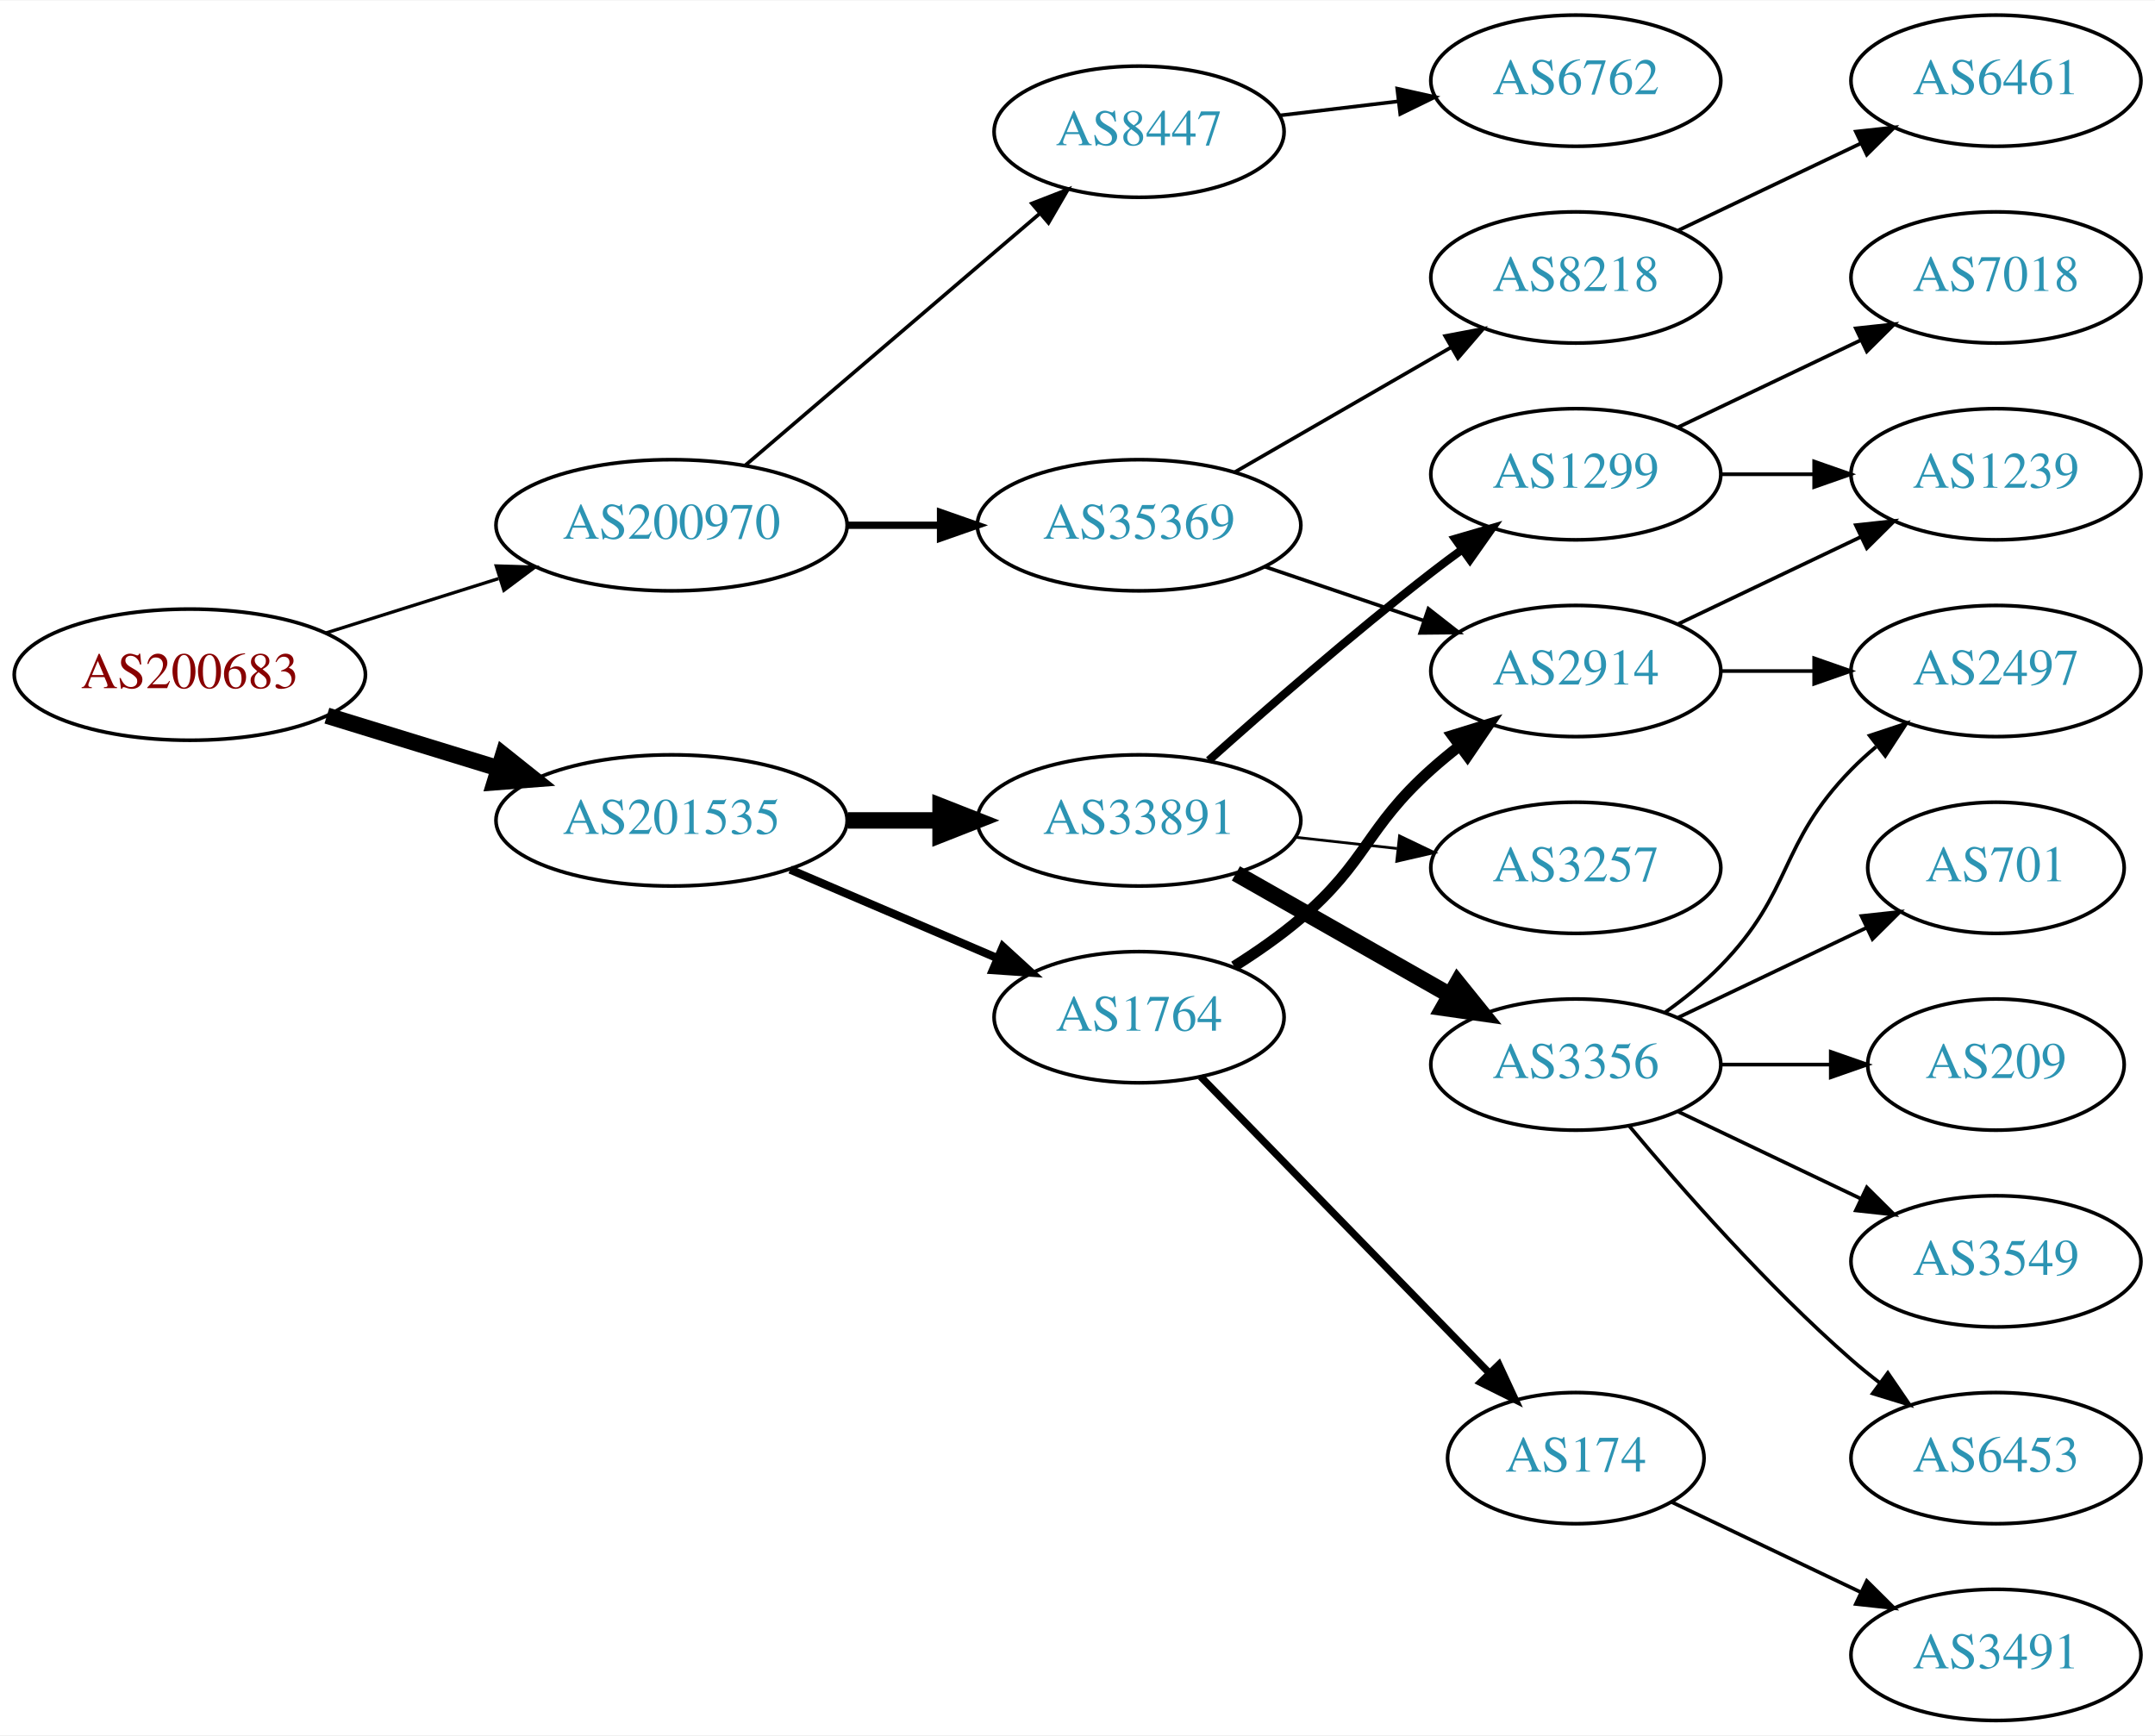
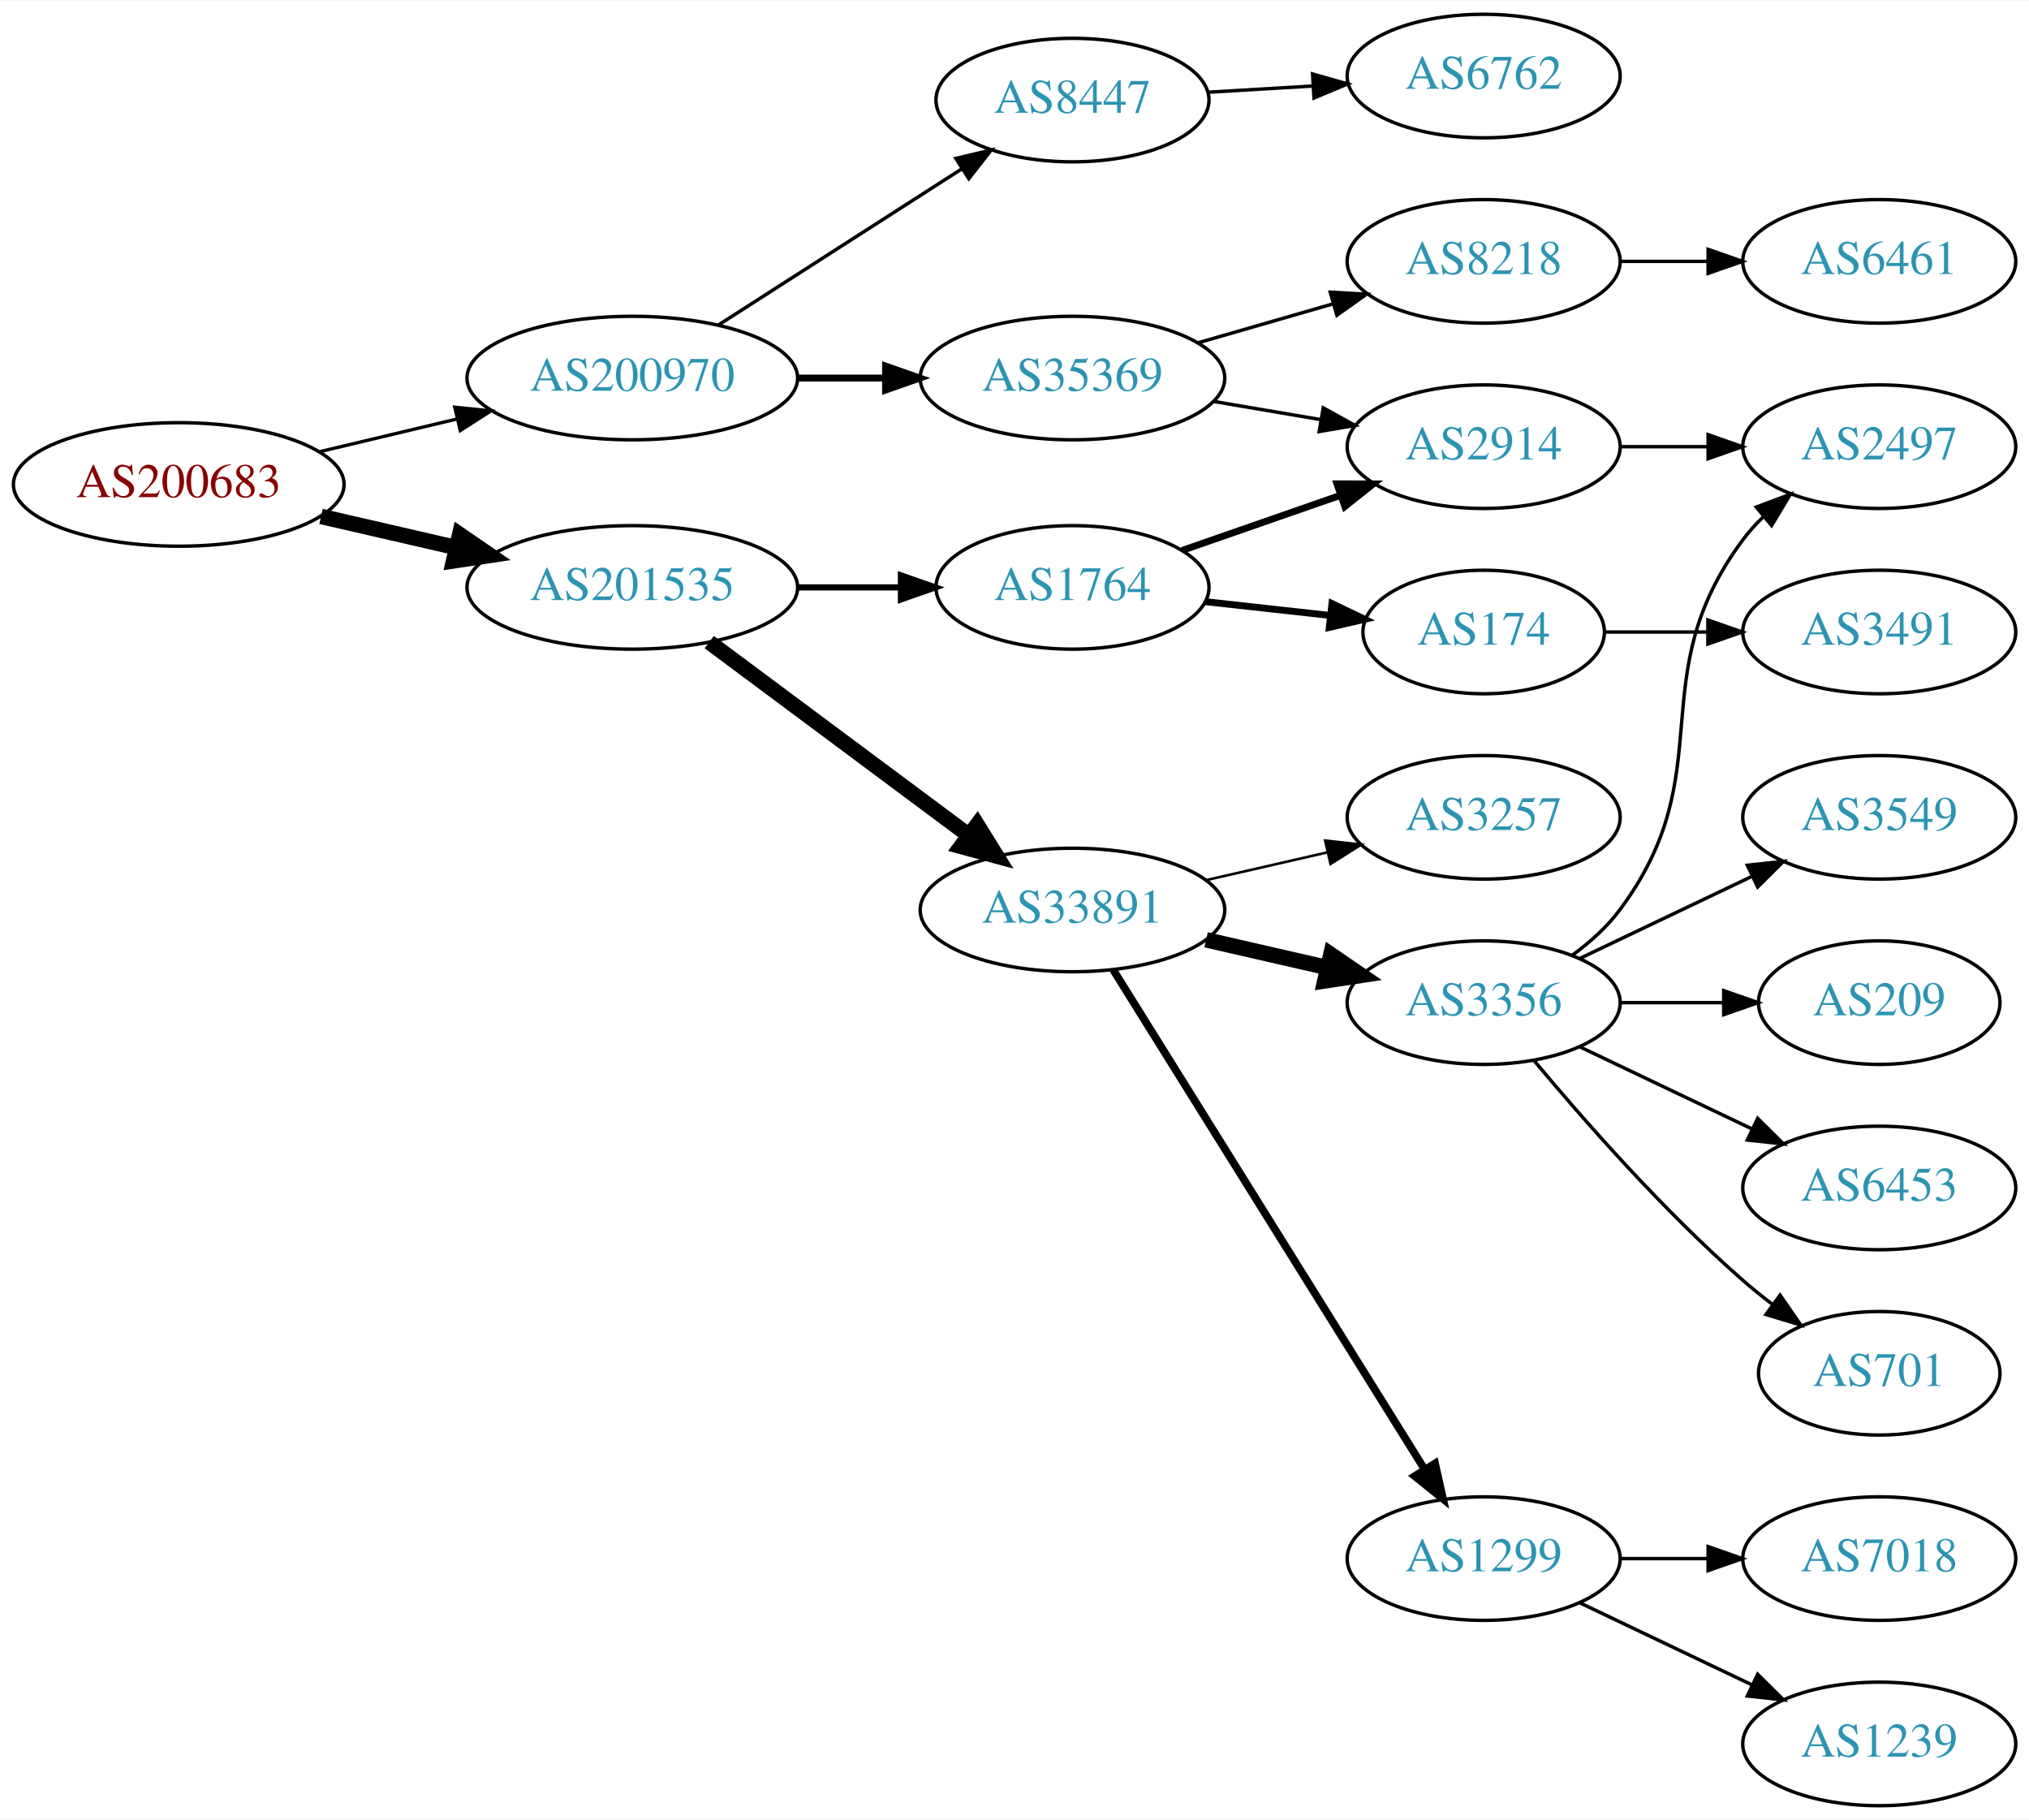
- <svg xmlns="http://www.w3.org/2000/svg" xmlns:xlink="http://www.w3.org/1999/xlink" width="591pt" height="476pt" viewBox="0.00 0.00 591.36 476.00">
-   <g id="graph0" class="graph" transform="scale(1 1) rotate(0) translate(4 472)">
-     <polygon fill="white" stroke="none" points="-4,4 -4,-472 587.361,-472 587.361,4 -4,4" />
+ <svg xmlns="http://www.w3.org/2000/svg" xmlns:xlink="http://www.w3.org/1999/xlink" width="591pt" height="530pt" viewBox="0.00 0.00 591.36 530.00">
+   <g id="graph0" class="graph" transform="scale(1 1) rotate(0) translate(4 526)">
+     <polygon fill="white" stroke="none" points="-4,4 -4,-526 587.361,-526 587.361,4 -4,4" />
    <g id="node1" class="node">
      <g id="a_node1">
        <a xlink:href="/asn/200683" xlink:title="AS200683 ~ Elektro Puehringer GmbH [AT]">
-           <ellipse fill="#ffffff" stroke="black" cx="48.096" cy="-287" rx="48.192" ry="18" />
-           <text text-anchor="middle" x="48.096" y="-283.3" font-family="Times,serif" font-size="14.00" fill="#880000">AS200683</text>
+           <ellipse fill="#ffffff" stroke="black" cx="48.096" cy="-385" rx="48.192" ry="18" />
+           <text text-anchor="middle" x="48.096" y="-381.3" font-family="Times,serif" font-size="14.00" fill="#880000">AS200683</text>
        </a>
      </g>
    </g>
    <g id="node2" class="node">
      <g id="a_node2">
        <a xlink:href="/asn/200970" xlink:title="AS200970 ~ Riepert Informationstechnologie OG [AT]">
-           <ellipse fill="#ffffff" stroke="black" cx="180.287" cy="-328" rx="48.192" ry="18" />
-           <text text-anchor="middle" x="180.287" y="-324.3" font-family="Times,serif" font-size="14.00" fill="#2c94b3">AS200970</text>
+           <ellipse fill="#ffffff" stroke="black" cx="180.287" cy="-416" rx="48.192" ry="18" />
+           <text text-anchor="middle" x="180.287" y="-412.3" font-family="Times,serif" font-size="14.00" fill="#2c94b3">AS200970</text>
        </a>
      </g>
    </g>
    <g id="edge1" class="edge">
-       <path fill="none" stroke="black" stroke-width="0.9" d="M85.361,-298.421C100.051,-303.047 117.194,-308.446 132.785,-313.356" />
-       <polygon fill="black" stroke="black" stroke-width="0.9" points="132.175,-316.833 142.765,-316.498 134.278,-310.156 132.175,-316.833" />
+       <path fill="none" stroke="black" stroke-width="0.964" d="M89.22,-394.554C101.842,-397.559 115.94,-400.916 129.166,-404.066" />
+       <polygon fill="black" stroke="black" stroke-width="0.964" points="128.533,-407.513 139.072,-406.424 130.154,-400.703 128.533,-407.513" />
    </g>
    <g id="node3" class="node">
      <g id="a_node3">
        <a xlink:href="/asn/201535" xlink:title="AS201535 ~ andom-tec [AT]">
-           <ellipse fill="#ffffff" stroke="black" cx="180.287" cy="-247" rx="48.192" ry="18" />
-           <text text-anchor="middle" x="180.287" y="-243.3" font-family="Times,serif" font-size="14.00" fill="#2c94b3">AS201535</text>
+           <ellipse fill="#ffffff" stroke="black" cx="180.287" cy="-355" rx="48.192" ry="18" />
+           <text text-anchor="middle" x="180.287" y="-351.3" font-family="Times,serif" font-size="14.00" fill="#2c94b3">AS201535</text>
        </a>
      </g>
    </g>
    <g id="edge2" class="edge">
-       <path fill="none" stroke="black" stroke-width="4.5" d="M85.708,-275.751C100.268,-271.278 117.196,-266.077 132.62,-261.338" />
-       <polygon fill="black" stroke="black" stroke-width="4.5" points="134.096,-265.004 142.499,-258.303 131.783,-257.476 134.096,-265.004" />
+       <path fill="none" stroke="black" stroke-width="4.5" d="M89.576,-375.672C102.067,-372.794 115.976,-369.589 129.042,-366.578" />
+       <polygon fill="black" stroke="black" stroke-width="4.5" points="129.972,-370.404 138.832,-364.322 128.204,-362.731 129.972,-370.404" />
    </g>
    <g id="node4" class="node">
      <g id="a_node4">
-         <a xlink:href="/asn/35369" xlink:title="AS35369 ~ LINZAG-TELEKOM-AS [AT]">
-           <ellipse fill="#ffffff" stroke="black" cx="308.579" cy="-328" rx="44.393" ry="18" />
-           <text text-anchor="middle" x="308.579" y="-324.3" font-family="Times,serif" font-size="14.00" fill="#2c94b3">AS35369</text>
+         <a xlink:href="/asn/8447" xlink:title="AS8447 ~ A1 Telekom Austria AG [AT]">
+           <ellipse fill="#ffffff" stroke="black" cx="308.579" cy="-497" rx="39.794" ry="18" />
+           <text text-anchor="middle" x="308.579" y="-493.3" font-family="Times,serif" font-size="14.00" fill="#2c94b3">AS8447</text>
        </a>
      </g>
    </g>
    <g id="edge3" class="edge">
-       <path fill="none" stroke="black" stroke-width="2" d="M228.673,-328C236.933,-328 245.578,-328 253.99,-328" />
-       <polygon fill="black" stroke="black" stroke-width="2" points="254.096,-331.5 264.096,-328 254.096,-324.5 254.096,-331.5" />
+       <path fill="none" stroke="black" d="M205.339,-431.426C225.467,-444.336 254.333,-462.849 276.263,-476.915" />
+       <polygon fill="black" stroke="black" points="274.584,-479.996 284.891,-482.449 278.363,-474.104 274.584,-479.996" />
    </g>
    <g id="node5" class="node">
      <g id="a_node5">
-         <a xlink:href="/asn/8447" xlink:title="AS8447 ~ A1 Telekom Austria AG [AT]">
-           <ellipse fill="#ffffff" stroke="black" cx="308.579" cy="-436" rx="39.794" ry="18" />
-           <text text-anchor="middle" x="308.579" y="-432.3" font-family="Times,serif" font-size="14.00" fill="#2c94b3">AS8447</text>
+         <a xlink:href="/asn/35369" xlink:title="AS35369 ~ LINZAG-TELEKOM-AS [AT]">
+           <ellipse fill="#ffffff" stroke="black" cx="308.579" cy="-416" rx="44.393" ry="18" />
+           <text text-anchor="middle" x="308.579" y="-412.3" font-family="Times,serif" font-size="14.00" fill="#2c94b3">AS35369</text>
        </a>
      </g>
    </g>
    <g id="edge4" class="edge">
-       <path fill="none" stroke="black" d="M200.468,-344.403C222.043,-362.852 257.21,-392.926 281.323,-413.547" />
-       <polygon fill="black" stroke="black" points="279.167,-416.308 289.042,-420.148 283.716,-410.988 279.167,-416.308" />
+       <path fill="none" stroke="black" stroke-width="2" d="M228.673,-416C236.933,-416 245.578,-416 253.99,-416" />
+       <polygon fill="black" stroke="black" stroke-width="2" points="254.096,-419.5 264.096,-416 254.096,-412.5 254.096,-419.5" />
    </g>
    <g id="node10" class="node">
      <g id="a_node10">
        <a xlink:href="/asn/33891" xlink:title="AS33891 ~ CORE-BACKBONE GMBH GLOBAL NETWORK [DE]">
-           <ellipse fill="#ffffff" stroke="black" cx="308.579" cy="-247" rx="44.393" ry="18" />
-           <text text-anchor="middle" x="308.579" y="-243.3" font-family="Times,serif" font-size="14.00" fill="#2c94b3">AS33891</text>
+           <ellipse fill="#ffffff" stroke="black" cx="308.579" cy="-261" rx="44.393" ry="18" />
+           <text text-anchor="middle" x="308.579" y="-257.3" font-family="Times,serif" font-size="14.00" fill="#2c94b3">AS33891</text>
        </a>
      </g>
    </g>
    <g id="edge9" class="edge">
-       <path fill="none" stroke="black" stroke-width="4.5" d="M228.673,-247C236.933,-247 245.578,-247 253.99,-247" />
-       <polygon fill="black" stroke="black" stroke-width="4.5" points="254.096,-250.938 264.096,-247 254.096,-243.063 254.096,-250.938" />
+       <path fill="none" stroke="black" stroke-width="4.5" d="M202.711,-339.054C223.52,-323.566 255.27,-299.934 278.383,-282.731" />
+       <polygon fill="black" stroke="black" stroke-width="4.5" points="280.801,-285.84 286.472,-276.71 276.099,-279.522 280.801,-285.84" />
    </g>
    <g id="node11" class="node">
      <g id="a_node11">
        <a xlink:href="/asn/1764" xlink:title="AS1764 ~ NEXTLAYER-AS [AT]">
-           <ellipse fill="#ffffff" stroke="black" cx="308.579" cy="-193" rx="39.794" ry="18" />
-           <text text-anchor="middle" x="308.579" y="-189.3" font-family="Times,serif" font-size="14.00" fill="#2c94b3">AS1764</text>
+           <ellipse fill="#ffffff" stroke="black" cx="308.579" cy="-355" rx="39.794" ry="18" />
+           <text text-anchor="middle" x="308.579" y="-351.3" font-family="Times,serif" font-size="14.00" fill="#2c94b3">AS1764</text>
        </a>
      </g>
    </g>
    <g id="edge10" class="edge">
-       <path fill="none" stroke="black" stroke-width="2.25" d="M212.83,-233.513C229.967,-226.185 251.289,-217.069 269.363,-209.34" />
-       <polygon fill="black" stroke="black" stroke-width="2.25" points="271.205,-212.359 279.024,-205.21 268.453,-205.923 271.205,-212.359" />
+       <path fill="none" stroke="black" stroke-width="1.8" d="M228.673,-355C238.439,-355 248.742,-355 258.565,-355" />
+       <polygon fill="black" stroke="black" stroke-width="1.8" points="258.584,-358.5 268.584,-355 258.584,-351.5 258.584,-358.5" />
    </g>
    <g id="node6" class="node">
      <g id="a_node6">
-         <a xlink:href="/asn/8218" xlink:title="AS8218 ~ legacy Neotelecoms [FR]">
-           <ellipse fill="#ffffff" stroke="black" cx="428.422" cy="-396" rx="39.794" ry="18" />
-           <text text-anchor="middle" x="428.422" y="-392.3" font-family="Times,serif" font-size="14.00" fill="#2c94b3">AS8218</text>
+         <a xlink:href="/asn/6762" xlink:title="AS6762 ~ TELECOM ITALIA SPARKLE S.p.A. [IT]">
+           <ellipse fill="#ffffff" stroke="black" cx="428.422" cy="-504" rx="39.794" ry="18" />
+           <text text-anchor="middle" x="428.422" y="-500.3" font-family="Times,serif" font-size="14.00" fill="#2c94b3">AS6762</text>
        </a>
      </g>
    </g>
    <g id="edge5" class="edge">
-       <path fill="none" stroke="black" d="M334.859,-342.588C352.179,-352.582 375.33,-365.941 394.146,-376.799" />
-       <polygon fill="black" stroke="black" points="392.579,-379.935 402.99,-381.902 396.078,-373.872 392.579,-379.935" />
+       <path fill="none" stroke="black" d="M348.165,-499.292C357.932,-499.872 368.548,-500.503 378.742,-501.108" />
+       <polygon fill="black" stroke="black" points="378.559,-504.604 388.749,-501.703 378.974,-497.616 378.559,-504.604" />
    </g>
    <g id="node7" class="node">
      <g id="a_node7">
+         <a xlink:href="/asn/8218" xlink:title="AS8218 ~ legacy Neotelecoms [FR]">
+           <ellipse fill="#ffffff" stroke="black" cx="428.422" cy="-450" rx="39.794" ry="18" />
+           <text text-anchor="middle" x="428.422" y="-446.3" font-family="Times,serif" font-size="14.00" fill="#2c94b3">AS8218</text>
+         </a>
+       </g>
+     </g>
+     <g id="edge6" class="edge">
+       <path fill="none" stroke="black" d="M345.255,-426.293C357.671,-429.876 371.727,-433.931 384.658,-437.662" />
+       <polygon fill="black" stroke="black" points="383.703,-441.029 394.281,-440.438 385.643,-434.303 383.703,-441.029" />
+     </g>
+     <g id="node8" class="node">
+       <g id="a_node8">
        <a xlink:href="/asn/2914" xlink:title="AS2914 ~ NTT America, Inc. [US]">
-           <ellipse fill="#ffffff" stroke="black" cx="428.422" cy="-288" rx="39.794" ry="18" />
-           <text text-anchor="middle" x="428.422" y="-284.3" font-family="Times,serif" font-size="14.00" fill="#2c94b3">AS2914</text>
-         </a>
-       </g>
-     </g>
-     <g id="edge6" class="edge">
-       <path fill="none" stroke="black" d="M343.033,-316.645C356.633,-312.028 372.476,-306.651 386.737,-301.81" />
-       <polygon fill="black" stroke="black" points="387.966,-305.089 396.31,-298.56 385.716,-298.46 387.966,-305.089" />
+           <ellipse fill="#ffffff" stroke="black" cx="428.422" cy="-396" rx="39.794" ry="18" />
+           <text text-anchor="middle" x="428.422" y="-392.3" font-family="Times,serif" font-size="14.00" fill="#2c94b3">AS2914</text>
+         </a>
+       </g>
+     </g>
+     <g id="edge7" class="edge">
+       <path fill="none" stroke="black" d="M349.804,-409.173C359.806,-407.476 370.609,-405.642 380.885,-403.898" />
+       <polygon fill="black" stroke="black" points="381.664,-407.316 390.937,-402.192 380.493,-400.415 381.664,-407.316" />
    </g>
    <g id="node9" class="node">
      <g id="a_node9">
-         <a xlink:href="/asn/6762" xlink:title="AS6762 ~ TELECOM ITALIA SPARKLE S.p.A. [IT]">
-           <ellipse fill="#ffffff" stroke="black" cx="428.422" cy="-450" rx="39.794" ry="18" />
-           <text text-anchor="middle" x="428.422" y="-446.3" font-family="Times,serif" font-size="14.00" fill="#2c94b3">AS6762</text>
-         </a>
-       </g>
-     </g>
-     <g id="edge8" class="edge">
-       <path fill="none" stroke="black" d="M347.189,-440.468C357.5,-441.693 368.818,-443.038 379.618,-444.321" />
-       <polygon fill="black" stroke="black" points="379.421,-447.822 389.765,-445.526 380.247,-440.871 379.421,-447.822" />
-     </g>
-     <g id="node8" class="node">
-       <g id="a_node8">
        <a xlink:href="/asn/6461" xlink:title="AS6461 ~ Zayo Bandwidth [US]">
          <ellipse fill="#ffffff" stroke="black" cx="543.715" cy="-450" rx="39.794" ry="18" />
          <text text-anchor="middle" x="543.715" y="-446.3" font-family="Times,serif" font-size="14.00" fill="#2c94b3">AS6461</text>
        </a>
      </g>
    </g>
-     <g id="edge7" class="edge">
-       <path fill="none" stroke="black" d="M456.558,-408.934C471.552,-416.081 490.373,-425.052 506.596,-432.785" />
-       <polygon fill="black" stroke="black" points="505.266,-436.028 515.799,-437.171 508.278,-429.709 505.266,-436.028" />
-     </g>
-     <g id="node17" class="node">
-       <g id="a_node17">
+     <g id="edge8" class="edge">
+       <path fill="none" stroke="black" d="M468.094,-450C476.297,-450 485.061,-450 493.593,-450" />
+       <polygon fill="black" stroke="black" points="493.832,-453.5 503.832,-450 493.832,-446.5 493.832,-453.5" />
+     </g>
+     <g id="node21" class="node">
+       <g id="a_node21">
        <a xlink:href="/asn/2497" xlink:title="AS2497 ~ Internet Initiative Japan Inc. [JP]">
-           <ellipse fill="#ffffff" stroke="black" cx="543.715" cy="-288" rx="39.794" ry="18" />
-           <text text-anchor="middle" x="543.715" y="-284.3" font-family="Times,serif" font-size="14.00" fill="#2c94b3">AS2497</text>
+           <ellipse fill="#ffffff" stroke="black" cx="543.715" cy="-396" rx="39.794" ry="18" />
+           <text text-anchor="middle" x="543.715" y="-392.3" font-family="Times,serif" font-size="14.00" fill="#2c94b3">AS2497</text>
        </a>
      </g>
    </g>
    <g id="edge24" class="edge">
-       <path fill="none" stroke="black" d="M468.094,-288C476.297,-288 485.061,-288 493.593,-288" />
-       <polygon fill="black" stroke="black" points="493.832,-291.5 503.832,-288 493.832,-284.5 493.832,-291.5" />
-     </g>
-     <g id="node22" class="node">
-       <g id="a_node22">
-         <a xlink:href="/asn/1239" xlink:title="AS1239 ~ Sprint [US]">
-           <ellipse fill="#ffffff" stroke="black" cx="543.715" cy="-342" rx="39.794" ry="18" />
-           <text text-anchor="middle" x="543.715" y="-338.3" font-family="Times,serif" font-size="14.00" fill="#2c94b3">AS1239</text>
-         </a>
-       </g>
-     </g>
-     <g id="edge25" class="edge">
-       <path fill="none" stroke="black" d="M456.558,-300.934C471.552,-308.081 490.373,-317.052 506.596,-324.785" />
-       <polygon fill="black" stroke="black" points="505.266,-328.028 515.799,-329.171 508.278,-321.709 505.266,-328.028" />
+       <path fill="none" stroke="black" d="M468.094,-396C476.297,-396 485.061,-396 493.593,-396" />
+       <polygon fill="black" stroke="black" points="493.832,-399.5 503.832,-396 493.832,-392.5 493.832,-399.5" />
    </g>
    <g id="node12" class="node">
      <g id="a_node12">
        <a xlink:href="/asn/1299" xlink:title="AS1299 ~ Telia Carrier [EU]">
-           <ellipse fill="#ffffff" stroke="black" cx="428.422" cy="-342" rx="39.794" ry="18" />
-           <text text-anchor="middle" x="428.422" y="-338.3" font-family="Times,serif" font-size="14.00" fill="#2c94b3">AS1299</text>
+           <ellipse fill="#ffffff" stroke="black" cx="428.422" cy="-72" rx="39.794" ry="18" />
+           <text text-anchor="middle" x="428.422" y="-68.3" font-family="Times,serif" font-size="14.00" fill="#2c94b3">AS1299</text>
        </a>
      </g>
    </g>
    <g id="edge11" class="edge">
-       <path fill="none" stroke="black" stroke-width="2.25" d="M327.706,-263.471C343.483,-277.585 367.151,-298.23 388.775,-315 391.51,-317.121 394.395,-319.278 397.307,-321.401" />
-       <polygon fill="black" stroke="black" stroke-width="2.25" points="395.308,-324.274 405.481,-327.236 399.376,-318.577 395.308,-324.274" />
+       <path fill="none" stroke="black" stroke-width="2.25" d="M320.454,-243.558C341.237,-210.225 386.698,-137.314 411.127,-98.134" />
+       <polygon fill="black" stroke="black" stroke-width="2.25" points="414.252,-99.737 416.573,-89.4 408.312,-96.034 414.252,-99.737" />
    </g>
    <g id="node13" class="node">
      <g id="a_node13">
        <a xlink:href="/asn/3356" xlink:title="AS3356 ~ Level 3 Parent, LLC [US]">
-           <ellipse fill="#ffffff" stroke="black" cx="428.422" cy="-180" rx="39.794" ry="18" />
-           <text text-anchor="middle" x="428.422" y="-176.3" font-family="Times,serif" font-size="14.00" fill="#2c94b3">AS3356</text>
+           <ellipse fill="#ffffff" stroke="black" cx="428.422" cy="-234" rx="39.794" ry="18" />
+           <text text-anchor="middle" x="428.422" y="-230.3" font-family="Times,serif" font-size="14.00" fill="#2c94b3">AS3356</text>
        </a>
      </g>
    </g>
    <g id="edge12" class="edge">
-       <path fill="none" stroke="black" stroke-width="4.5" d="M335.149,-232.462C352.368,-222.672 375.254,-209.66 393.925,-199.045" />
-       <polygon fill="black" stroke="black" stroke-width="4.5" points="395.962,-202.416 402.709,-194.05 392.07,-195.57 395.962,-202.416" />
+       <path fill="none" stroke="black" stroke-width="4.5" d="M347.514,-252.308C358.754,-249.733 371.167,-246.889 382.79,-244.226" />
+       <polygon fill="black" stroke="black" stroke-width="4.5" points="383.884,-248.015 392.752,-241.943 382.125,-240.339 383.884,-248.015" />
    </g>
    <g id="node14" class="node">
      <g id="a_node14">
        <a xlink:href="/asn/3257" xlink:title="AS3257 ~ GTT [DE]">
-           <ellipse fill="#ffffff" stroke="black" cx="428.422" cy="-234" rx="39.794" ry="18" />
-           <text text-anchor="middle" x="428.422" y="-230.3" font-family="Times,serif" font-size="14.00" fill="#2c94b3">AS3257</text>
+           <ellipse fill="#ffffff" stroke="black" cx="428.422" cy="-288" rx="39.794" ry="18" />
+           <text text-anchor="middle" x="428.422" y="-284.3" font-family="Times,serif" font-size="14.00" fill="#2c94b3">AS3257</text>
        </a>
      </g>
    </g>
    <g id="edge13" class="edge">
-       <path fill="none" stroke="black" stroke-width="0.75" d="M351.458,-242.38C360.494,-241.383 370.116,-240.322 379.367,-239.301" />
-       <polygon fill="black" stroke="black" stroke-width="0.75" points="380.048,-242.747 389.604,-238.172 379.28,-235.79 380.048,-242.747" />
+       <path fill="none" stroke="black" stroke-width="0.75" d="M347.514,-269.692C358.754,-272.267 371.167,-275.111 382.79,-277.774" />
+       <polygon fill="black" stroke="black" stroke-width="0.75" points="382.223,-281.235 392.752,-280.057 383.786,-274.412 382.223,-281.235" />
    </g>
    <g id="edge15" class="edge">
-       <path fill="none" stroke="black" stroke-width="3" d="M334.66,-206.955C340.832,-210.846 347.249,-215.304 352.775,-220 371.253,-235.704 370.705,-244.828 388.775,-261 391.215,-263.183 393.835,-265.344 396.521,-267.435" />
-       <polygon fill="black" stroke="black" stroke-width="3" points="394.536,-270.32 404.657,-273.454 398.7,-264.693 394.536,-270.32" />
+       <path fill="none" stroke="black" stroke-width="2" d="M340.541,-365.772C354.637,-370.677 371.514,-376.548 386.627,-381.807" />
+       <polygon fill="black" stroke="black" stroke-width="2" points="385.663,-385.177 396.257,-385.157 387.963,-378.566 385.663,-385.177" />
    </g>
    <g id="node15" class="node">
      <g id="a_node15">
        <a xlink:href="/asn/174" xlink:title="AS174 ~ Cogent Communications [US]">
-           <ellipse fill="#ffffff" stroke="black" cx="428.422" cy="-72" rx="35.194" ry="18" />
-           <text text-anchor="middle" x="428.422" y="-68.3" font-family="Times,serif" font-size="14.00" fill="#2c94b3">AS174</text>
+           <ellipse fill="#ffffff" stroke="black" cx="428.422" cy="-342" rx="35.194" ry="18" />
+           <text text-anchor="middle" x="428.422" y="-338.3" font-family="Times,serif" font-size="14.00" fill="#2c94b3">AS174</text>
        </a>
      </g>
    </g>
    <g id="edge14" class="edge">
-       <path fill="none" stroke="black" stroke-width="2" d="M325.472,-176.681C345.88,-155.727 381.431,-119.223 404.694,-95.337" />
-       <polygon fill="black" stroke="black" stroke-width="2" points="407.311,-97.666 411.781,-88.06 402.296,-92.782 407.311,-97.666" />
-     </g>
-     <g id="edge22" class="edge">
-       <path fill="none" stroke="black" d="M468.094,-342C476.297,-342 485.061,-342 493.593,-342" />
-       <polygon fill="black" stroke="black" points="493.832,-345.5 503.832,-342 493.832,-338.5 493.832,-345.5" />
-     </g>
-     <g id="node23" class="node">
-       <g id="a_node23">
-         <a xlink:href="/asn/7018" xlink:title="AS7018 ~ AT&amp;T Services, Inc. [US]">
-           <ellipse fill="#ffffff" stroke="black" cx="543.715" cy="-396" rx="39.794" ry="18" />
-           <text text-anchor="middle" x="543.715" y="-392.3" font-family="Times,serif" font-size="14.00" fill="#2c94b3">AS7018</text>
-         </a>
-       </g>
-     </g>
-     <g id="edge23" class="edge">
-       <path fill="none" stroke="black" d="M456.558,-354.934C471.552,-362.081 490.373,-371.052 506.596,-378.785" />
-       <polygon fill="black" stroke="black" points="505.266,-382.028 515.799,-383.171 508.278,-375.709 505.266,-382.028" />
+       <path fill="none" stroke="black" stroke-width="2" d="M347.189,-350.851C358.755,-349.575 371.586,-348.16 383.534,-346.841" />
+       <polygon fill="black" stroke="black" stroke-width="2" points="384.197,-350.29 393.752,-345.714 383.429,-343.332 384.197,-350.29" />
+     </g>
+     <g id="node17" class="node">
+       <g id="a_node17">
+         <a xlink:href="/asn/1239" xlink:title="AS1239 ~ Sprint [US]">
+           <ellipse fill="#ffffff" stroke="black" cx="543.715" cy="-18" rx="39.794" ry="18" />
+           <text text-anchor="middle" x="543.715" y="-14.3" font-family="Times,serif" font-size="14.00" fill="#2c94b3">AS1239</text>
+         </a>
+       </g>
    </g>
    <g id="edge17" class="edge">
-       <path fill="none" stroke="black" d="M453.016,-194.389C458.272,-198.148 463.603,-202.437 468.068,-207 488.24,-227.617 483.896,-240.383 504.068,-261 506.161,-263.139 508.444,-265.218 510.821,-267.21" />
-       <polygon fill="black" stroke="black" points="509.064,-270.275 519.121,-273.611 513.339,-264.732 509.064,-270.275" />
+       <path fill="none" stroke="black" d="M456.558,-59.066C471.552,-51.919 490.373,-42.948 506.596,-35.215" />
+       <polygon fill="black" stroke="black" points="508.278,-38.291 515.799,-30.829 505.266,-31.972 508.278,-38.291" />
    </g>
    <g id="node18" class="node">
      <g id="a_node18">
-         <a xlink:href="/asn/209" xlink:title="AS209 ~ CenturyLink Communications, LLC [US]">
-           <ellipse fill="#ffffff" stroke="black" cx="543.715" cy="-180" rx="35.194" ry="18" />
-           <text text-anchor="middle" x="543.715" y="-176.3" font-family="Times,serif" font-size="14.00" fill="#2c94b3">AS209</text>
+         <a xlink:href="/asn/7018" xlink:title="AS7018 ~ AT&amp;T Services, Inc. [US]">
+           <ellipse fill="#ffffff" stroke="black" cx="543.715" cy="-72" rx="39.794" ry="18" />
+           <text text-anchor="middle" x="543.715" y="-68.3" font-family="Times,serif" font-size="14.00" fill="#2c94b3">AS7018</text>
        </a>
      </g>
    </g>
    <g id="edge18" class="edge">
-       <path fill="none" stroke="black" d="M468.094,-180C477.799,-180 488.29,-180 498.253,-180" />
-       <polygon fill="black" stroke="black" points="498.389,-183.5 508.389,-180 498.389,-176.5 498.389,-183.5" />
+       <path fill="none" stroke="black" d="M468.094,-72C476.297,-72 485.061,-72 493.593,-72" />
+       <polygon fill="black" stroke="black" points="493.832,-75.5 503.832,-72 493.832,-68.5 493.832,-75.5" />
    </g>
    <g id="node19" class="node">
      <g id="a_node19">
-         <a xlink:href="/asn/3549" xlink:title="AS3549 ~ Level 3 Parent, LLC [US]">
-           <ellipse fill="#ffffff" stroke="black" cx="543.715" cy="-126" rx="39.794" ry="18" />
-           <text text-anchor="middle" x="543.715" y="-122.3" font-family="Times,serif" font-size="14.00" fill="#2c94b3">AS3549</text>
+         <a xlink:href="/asn/209" xlink:title="AS209 ~ CenturyLink Communications, LLC [US]">
+           <ellipse fill="#ffffff" stroke="black" cx="543.715" cy="-234" rx="35.194" ry="18" />
+           <text text-anchor="middle" x="543.715" y="-230.3" font-family="Times,serif" font-size="14.00" fill="#2c94b3">AS209</text>
        </a>
      </g>
    </g>
    <g id="edge19" class="edge">
-       <path fill="none" stroke="black" d="M456.558,-167.066C471.552,-159.919 490.373,-150.948 506.596,-143.215" />
-       <polygon fill="black" stroke="black" points="508.278,-146.291 515.799,-138.829 505.266,-139.972 508.278,-146.291" />
+       <path fill="none" stroke="black" d="M468.094,-234C477.799,-234 488.29,-234 498.253,-234" />
+       <polygon fill="black" stroke="black" points="498.389,-237.5 508.389,-234 498.389,-230.5 498.389,-237.5" />
    </g>
    <g id="node20" class="node">
      <g id="a_node20">
        <a xlink:href="/asn/6453" xlink:title="AS6453 ~ TATA COMMUNICATIONS (AMERICA) INC [US]">
-           <ellipse fill="#ffffff" stroke="black" cx="543.715" cy="-72" rx="39.794" ry="18" />
-           <text text-anchor="middle" x="543.715" y="-68.3" font-family="Times,serif" font-size="14.00" fill="#2c94b3">AS6453</text>
+           <ellipse fill="#ffffff" stroke="black" cx="543.715" cy="-180" rx="39.794" ry="18" />
+           <text text-anchor="middle" x="543.715" y="-176.3" font-family="Times,serif" font-size="14.00" fill="#2c94b3">AS6453</text>
        </a>
      </g>
    </g>
    <g id="edge20" class="edge">
-       <path fill="none" stroke="black" d="M443.052,-163.183C457.334,-146.071 480.881,-119.255 504.068,-99 506.534,-96.846 509.172,-94.706 511.87,-92.628" />
-       <polygon fill="black" stroke="black" points="514.043,-95.375 520.024,-86.63 509.895,-89.736 514.043,-95.375" />
-     </g>
-     <g id="node21" class="node">
-       <g id="a_node21">
+       <path fill="none" stroke="black" d="M456.558,-221.066C471.552,-213.919 490.373,-204.948 506.596,-197.215" />
+       <polygon fill="black" stroke="black" points="508.278,-200.291 515.799,-192.829 505.266,-193.972 508.278,-200.291" />
+     </g>
+     <g id="edge21" class="edge">
+       <path fill="none" stroke="black" d="M454.352,-247.882C459.428,-251.611 464.346,-256.016 468.068,-261 498.339,-301.542 473.797,-328.458 504.068,-369 505.813,-371.336 507.82,-373.545 509.983,-375.617" />
+       <polygon fill="black" stroke="black" points="507.861,-378.405 517.784,-382.118 512.343,-373.027 507.861,-378.405" />
+     </g>
+     <g id="node22" class="node">
+       <g id="a_node22">
        <a xlink:href="/asn/701" xlink:title="AS701 ~ UUNET [US]">
-           <ellipse fill="#ffffff" stroke="black" cx="543.715" cy="-234" rx="35.194" ry="18" />
-           <text text-anchor="middle" x="543.715" y="-230.3" font-family="Times,serif" font-size="14.00" fill="#2c94b3">AS701</text>
-         </a>
-       </g>
-     </g>
-     <g id="edge21" class="edge">
-       <path fill="none" stroke="black" d="M456.558,-192.934C471.99,-200.29 491.475,-209.577 508.01,-217.459" />
-       <polygon fill="black" stroke="black" points="506.819,-220.768 517.352,-221.911 509.831,-214.449 506.819,-220.768" />
+           <ellipse fill="#ffffff" stroke="black" cx="543.715" cy="-126" rx="35.194" ry="18" />
+           <text text-anchor="middle" x="543.715" y="-122.3" font-family="Times,serif" font-size="14.00" fill="#2c94b3">AS701</text>
+         </a>
+       </g>
+     </g>
+     <g id="edge22" class="edge">
+       <path fill="none" stroke="black" d="M443.052,-217.183C457.334,-200.071 480.881,-173.255 504.068,-153 506.738,-150.668 509.611,-148.352 512.541,-146.114" />
+       <polygon fill="black" stroke="black" points="514.819,-148.784 520.832,-140.061 510.692,-143.13 514.819,-148.784" />
+     </g>
+     <g id="node23" class="node">
+       <g id="a_node23">
+         <a xlink:href="/asn/3549" xlink:title="AS3549 ~ Level 3 Parent, LLC [US]">
+           <ellipse fill="#ffffff" stroke="black" cx="543.715" cy="-288" rx="39.794" ry="18" />
+           <text text-anchor="middle" x="543.715" y="-284.3" font-family="Times,serif" font-size="14.00" fill="#2c94b3">AS3549</text>
+         </a>
+       </g>
+     </g>
+     <g id="edge23" class="edge">
+       <path fill="none" stroke="black" d="M456.558,-246.934C471.552,-254.081 490.373,-263.052 506.596,-270.785" />
+       <polygon fill="black" stroke="black" points="505.266,-274.028 515.799,-275.171 508.278,-267.709 505.266,-274.028" />
    </g>
    <g id="node16" class="node">
      <g id="a_node16">
        <a xlink:href="/asn/3491" xlink:title="AS3491 ~ PCCW Global, Inc. [US]">
-           <ellipse fill="#ffffff" stroke="black" cx="543.715" cy="-18" rx="39.794" ry="18" />
-           <text text-anchor="middle" x="543.715" y="-14.3" font-family="Times,serif" font-size="14.00" fill="#2c94b3">AS3491</text>
+           <ellipse fill="#ffffff" stroke="black" cx="543.715" cy="-342" rx="39.794" ry="18" />
+           <text text-anchor="middle" x="543.715" y="-338.3" font-family="Times,serif" font-size="14.00" fill="#2c94b3">AS3491</text>
        </a>
      </g>
    </g>
    <g id="edge16" class="edge">
-       <path fill="none" stroke="black" d="M454.847,-59.881C470.149,-52.587 489.873,-43.187 506.755,-35.14" />
-       <polygon fill="black" stroke="black" points="508.274,-38.293 515.795,-30.831 505.262,-31.974 508.274,-38.293" />
+       <path fill="none" stroke="black" d="M463.721,-342C473.098,-342 483.448,-342 493.483,-342" />
+       <polygon fill="black" stroke="black" points="493.771,-345.5 503.771,-342 493.771,-338.5 493.771,-345.5" />
    </g>
  </g>
</svg>
